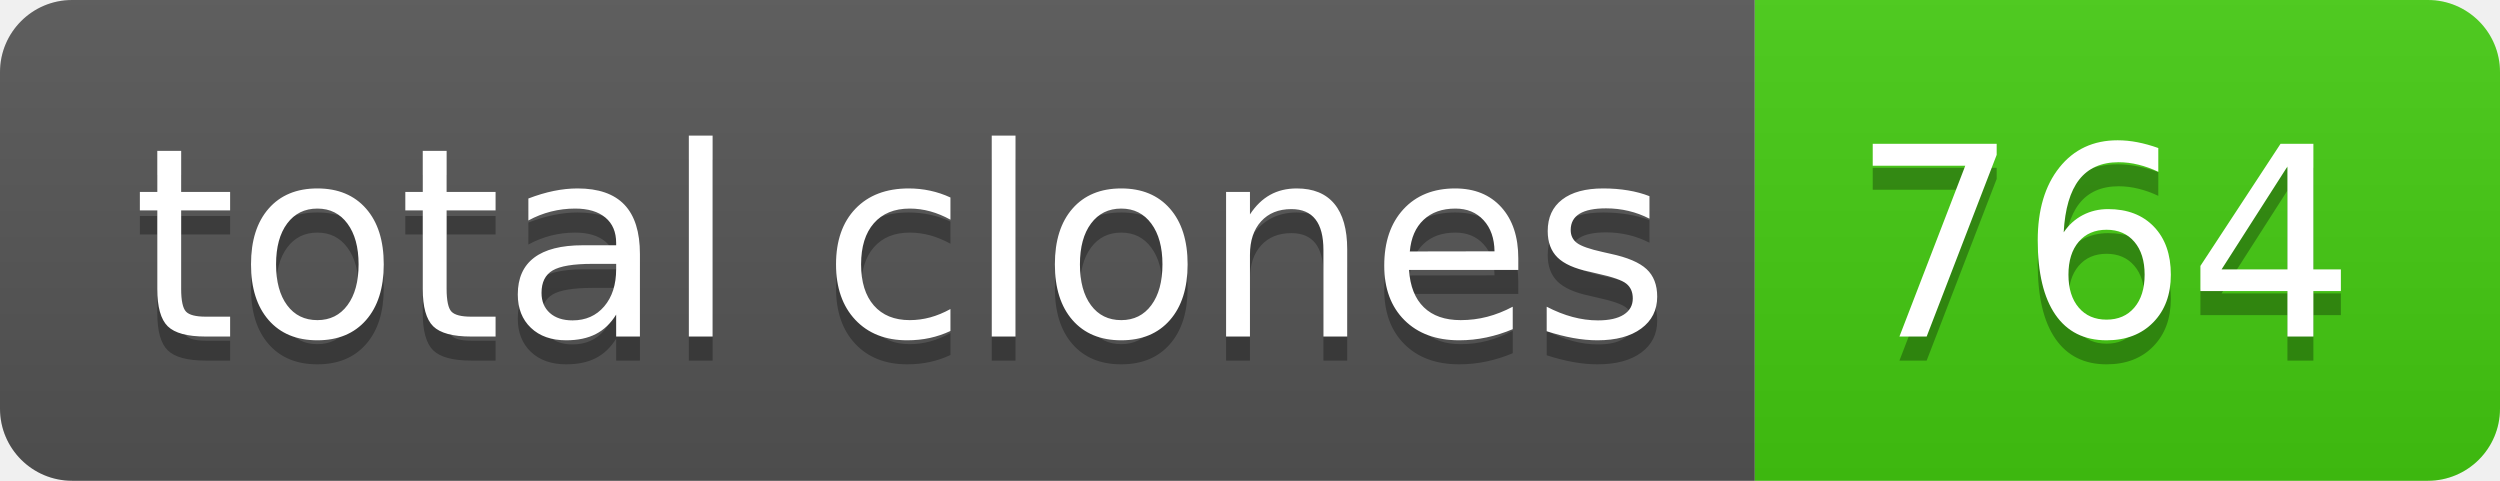
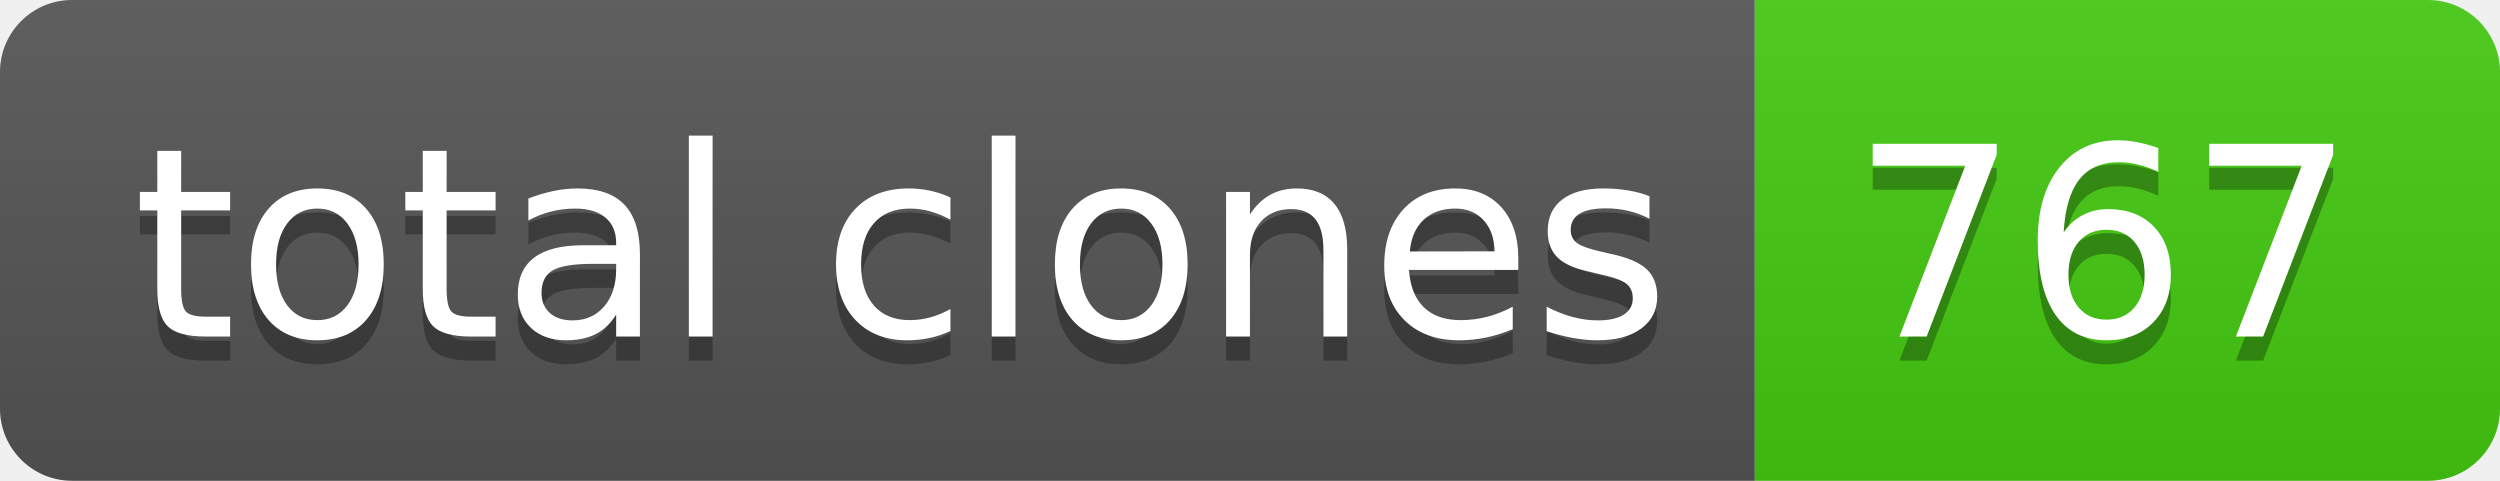
- <svg xmlns="http://www.w3.org/2000/svg" width="104" height="20" role="img" aria-label="total clones: 764">
+ <svg xmlns="http://www.w3.org/2000/svg" width="104" height="20" role="img" aria-label="total clones: 767">
  <linearGradient id="s" x2="0" y2="100%">
    <stop offset="0" stop-color="#bbb" stop-opacity=".1" />
    <stop offset="1" stop-opacity=".1" />
  </linearGradient>
  <clipPath id="r">
    <rect width="104" height="20" rx="3" fill="#fff" />
  </clipPath>
  <g clip-path="url(#r)">
    <rect width="73" height="20" fill="#555" />
    <rect x="73" width="31" height="20" fill="#4c1" />
    <rect width="104" height="20" fill="url(#s)" />
  </g>
  <g fill="#fff" text-anchor="middle" font-family="Verdana,Geneva,DejaVu Sans,sans-serif" text-rendering="geometricPrecision" font-size="110">
    <text aria-hidden="true" x="375" y="150" fill="#010101" fill-opacity=".3" transform="scale(.1)" textLength="630">total clones</text>
    <text x="375" y="140" transform="scale(.1)" fill="#fff" textLength="630">total clones</text>
-     <text aria-hidden="true" x="875" y="150" fill="#010101" fill-opacity=".3" transform="scale(.1)" textLength="210">764</text>
-     <text x="875" y="140" transform="scale(.1)" fill="#fff" textLength="210">764</text>
+     <text aria-hidden="true" x="875" y="150" fill="#010101" fill-opacity=".3" transform="scale(.1)" textLength="210">767</text>
+     <text x="875" y="140" transform="scale(.1)" fill="#fff" textLength="210">767</text>
  </g>
</svg>
